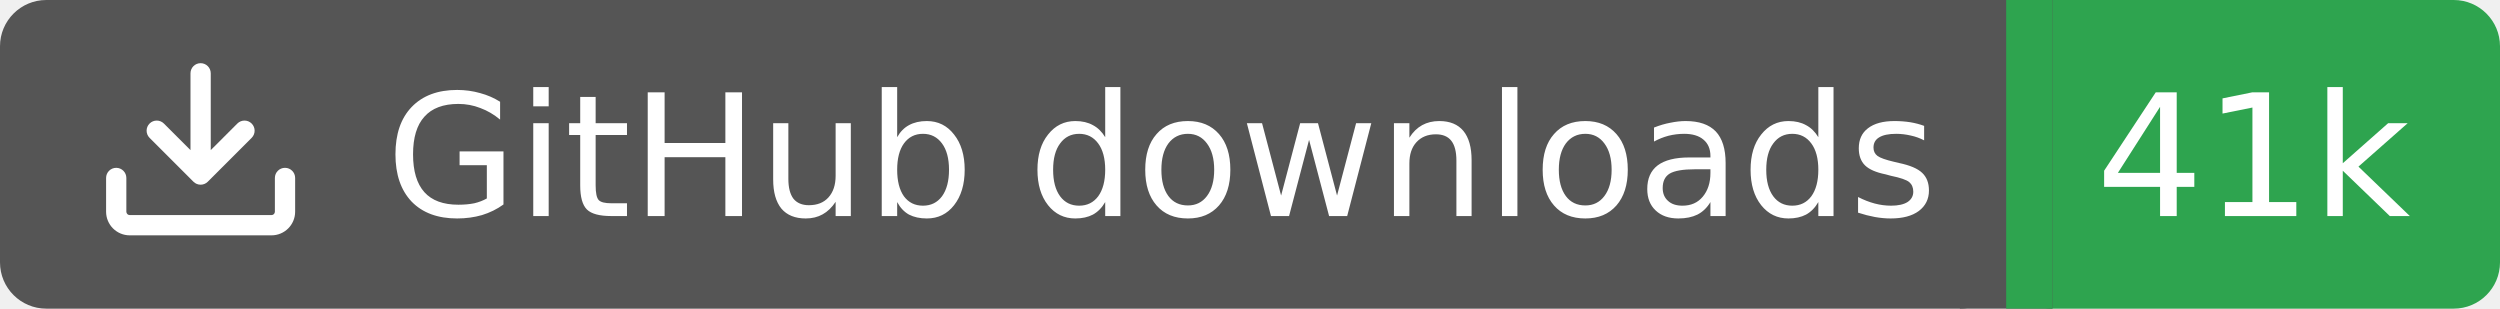
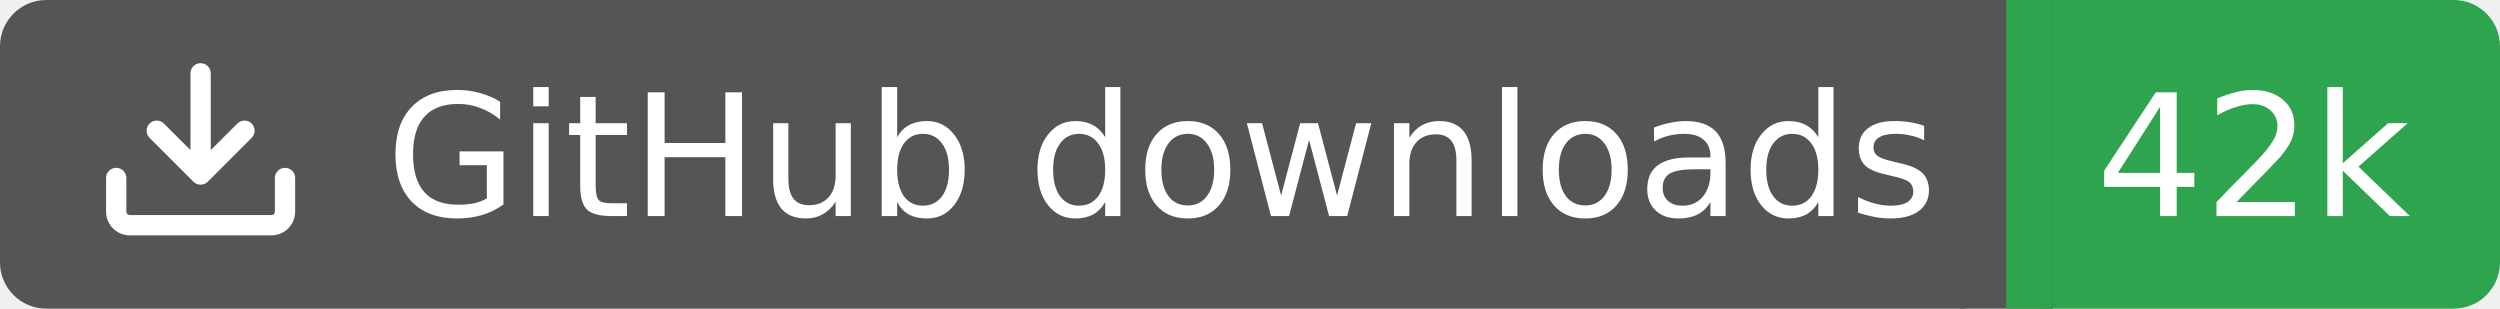
<svg xmlns="http://www.w3.org/2000/svg" width="162" height="20">
  <rect width="130" height="20" rx="3" fill="#555555" />
  <rect x="130" width="32" height="20" rx="3" fill="#2ea44f" />
  <rect x="127" width="6" height="20" fill="#555555" />
  <rect x="130" width="3" height="20" fill="#2ea44f" />
  <g transform="translate(6.0,3.0) scale(0.875)">
    <path d="M2.75 14A1.75 1.75 0 0 1 1 12.25v-2.5a.75.75 0 0 1 1.5 0v2.5c0 .138.112.25.25.25h10.5a.25.25 0 0 0 .25-.25v-2.5a.75.75 0 0 1 1.5 0v2.5A1.75 1.75 0 0 1 13.25 14ZM7.25 7.689V2a.75.75 0 0 1 1.5 0v5.689l1.97-1.969a.749.749 0 1 1 1.06 1.06l-3.25 3.25a.749.749 0 0 1-1.06 0L4.22 6.78a.749.749 0 1 1 1.06-1.06l1.97 1.969Z" fill="#fff" />
  </g>
  <text x="25" y="14.0" fill="#fff" font-family="Verdana,Geneva,DejaVu Sans,sans-serif" font-size="11" font-weight="normal" font-style="normal">GitHub downloads</text>
-   <text x="146" y="14.0" fill="#fff" font-family="Verdana,Geneva,DejaVu Sans,sans-serif" font-size="11" font-weight="normal" font-style="normal" text-anchor="middle">41k</text>
+   <text x="146" y="14.0" fill="#fff" font-family="Verdana,Geneva,DejaVu Sans,sans-serif" font-size="11" font-weight="normal" font-style="normal" text-anchor="middle">42k</text>
</svg>
